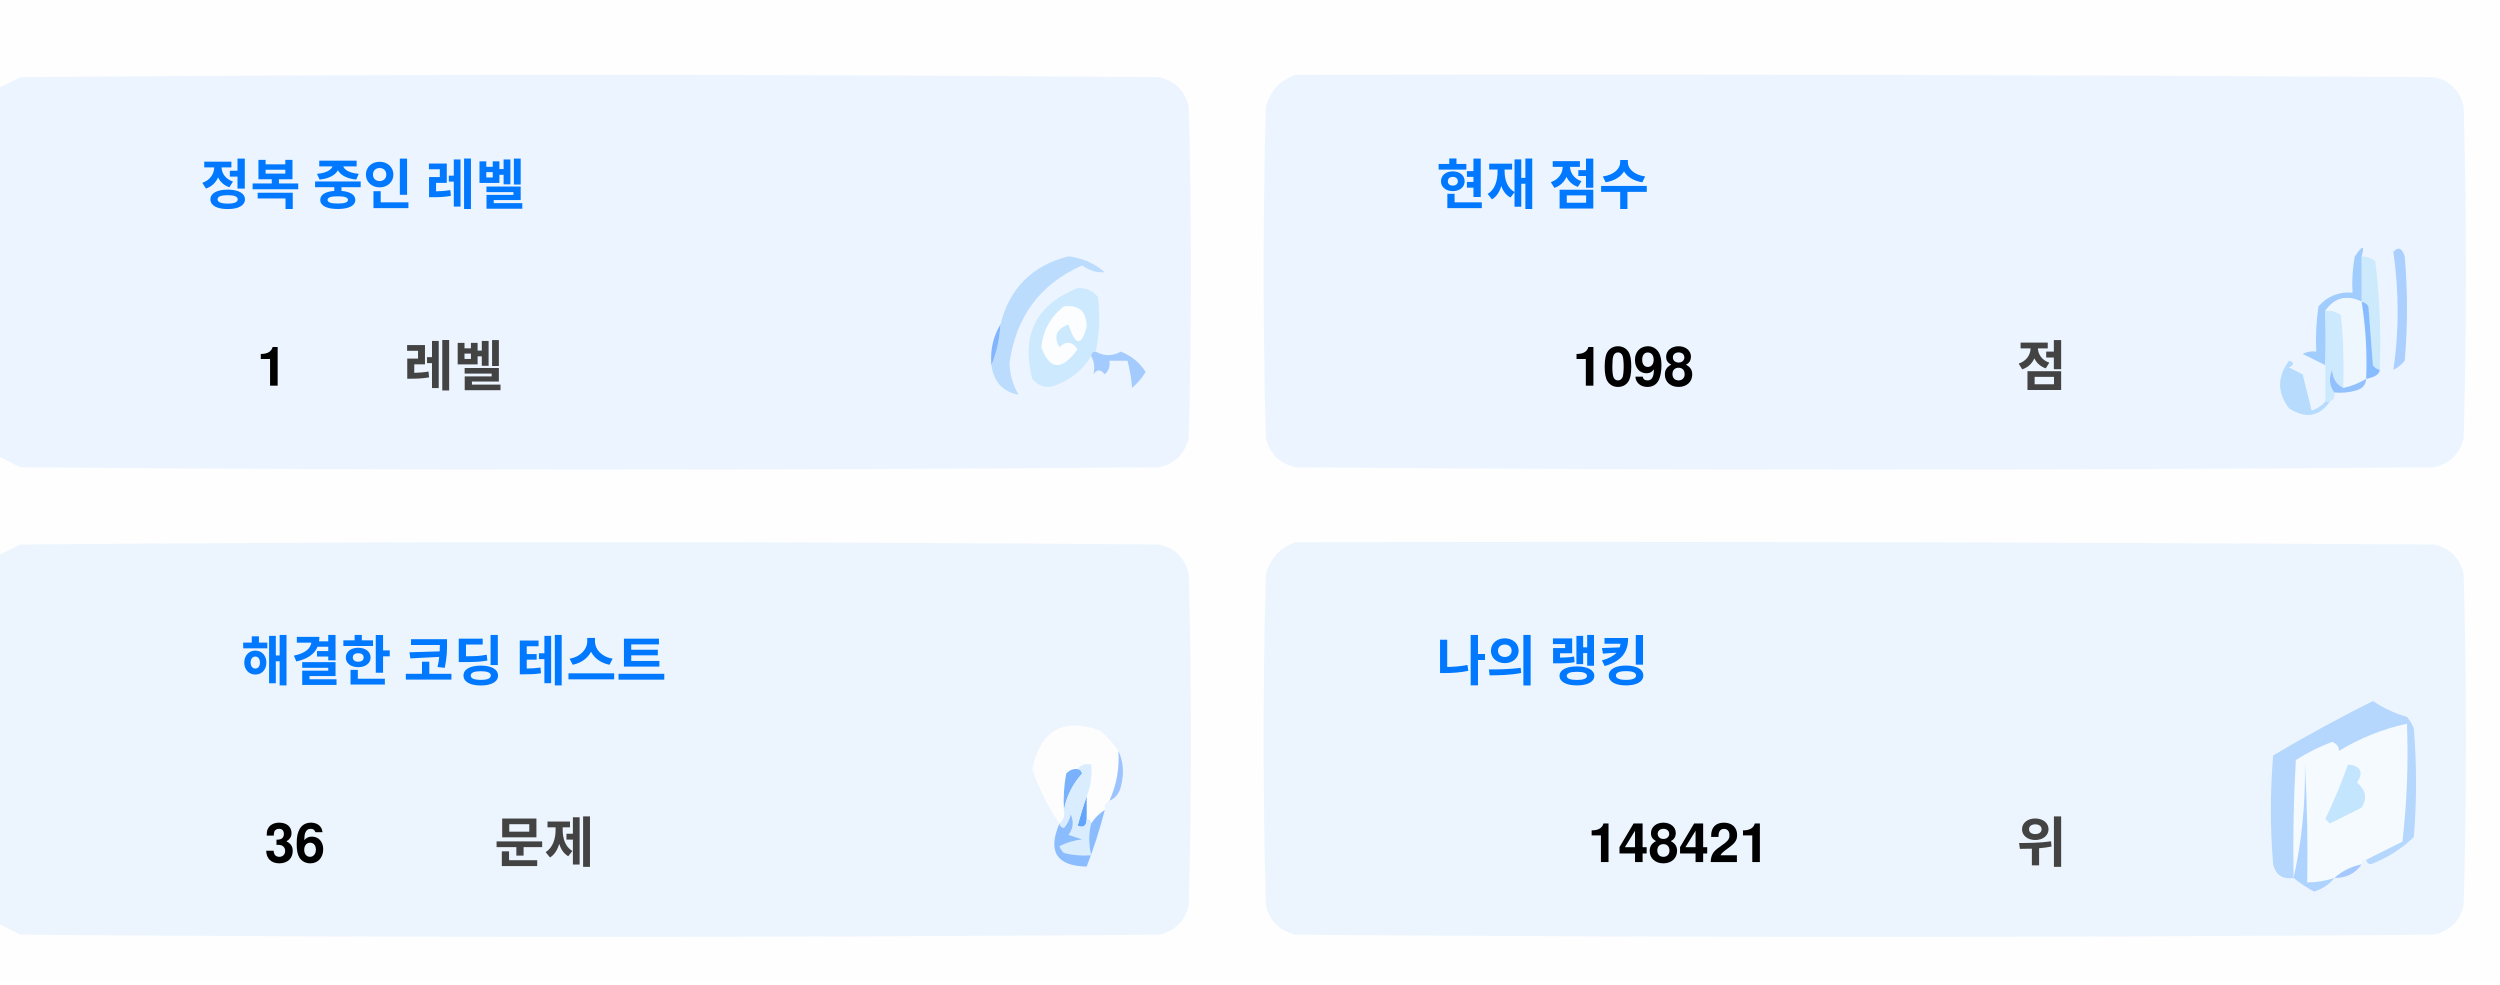
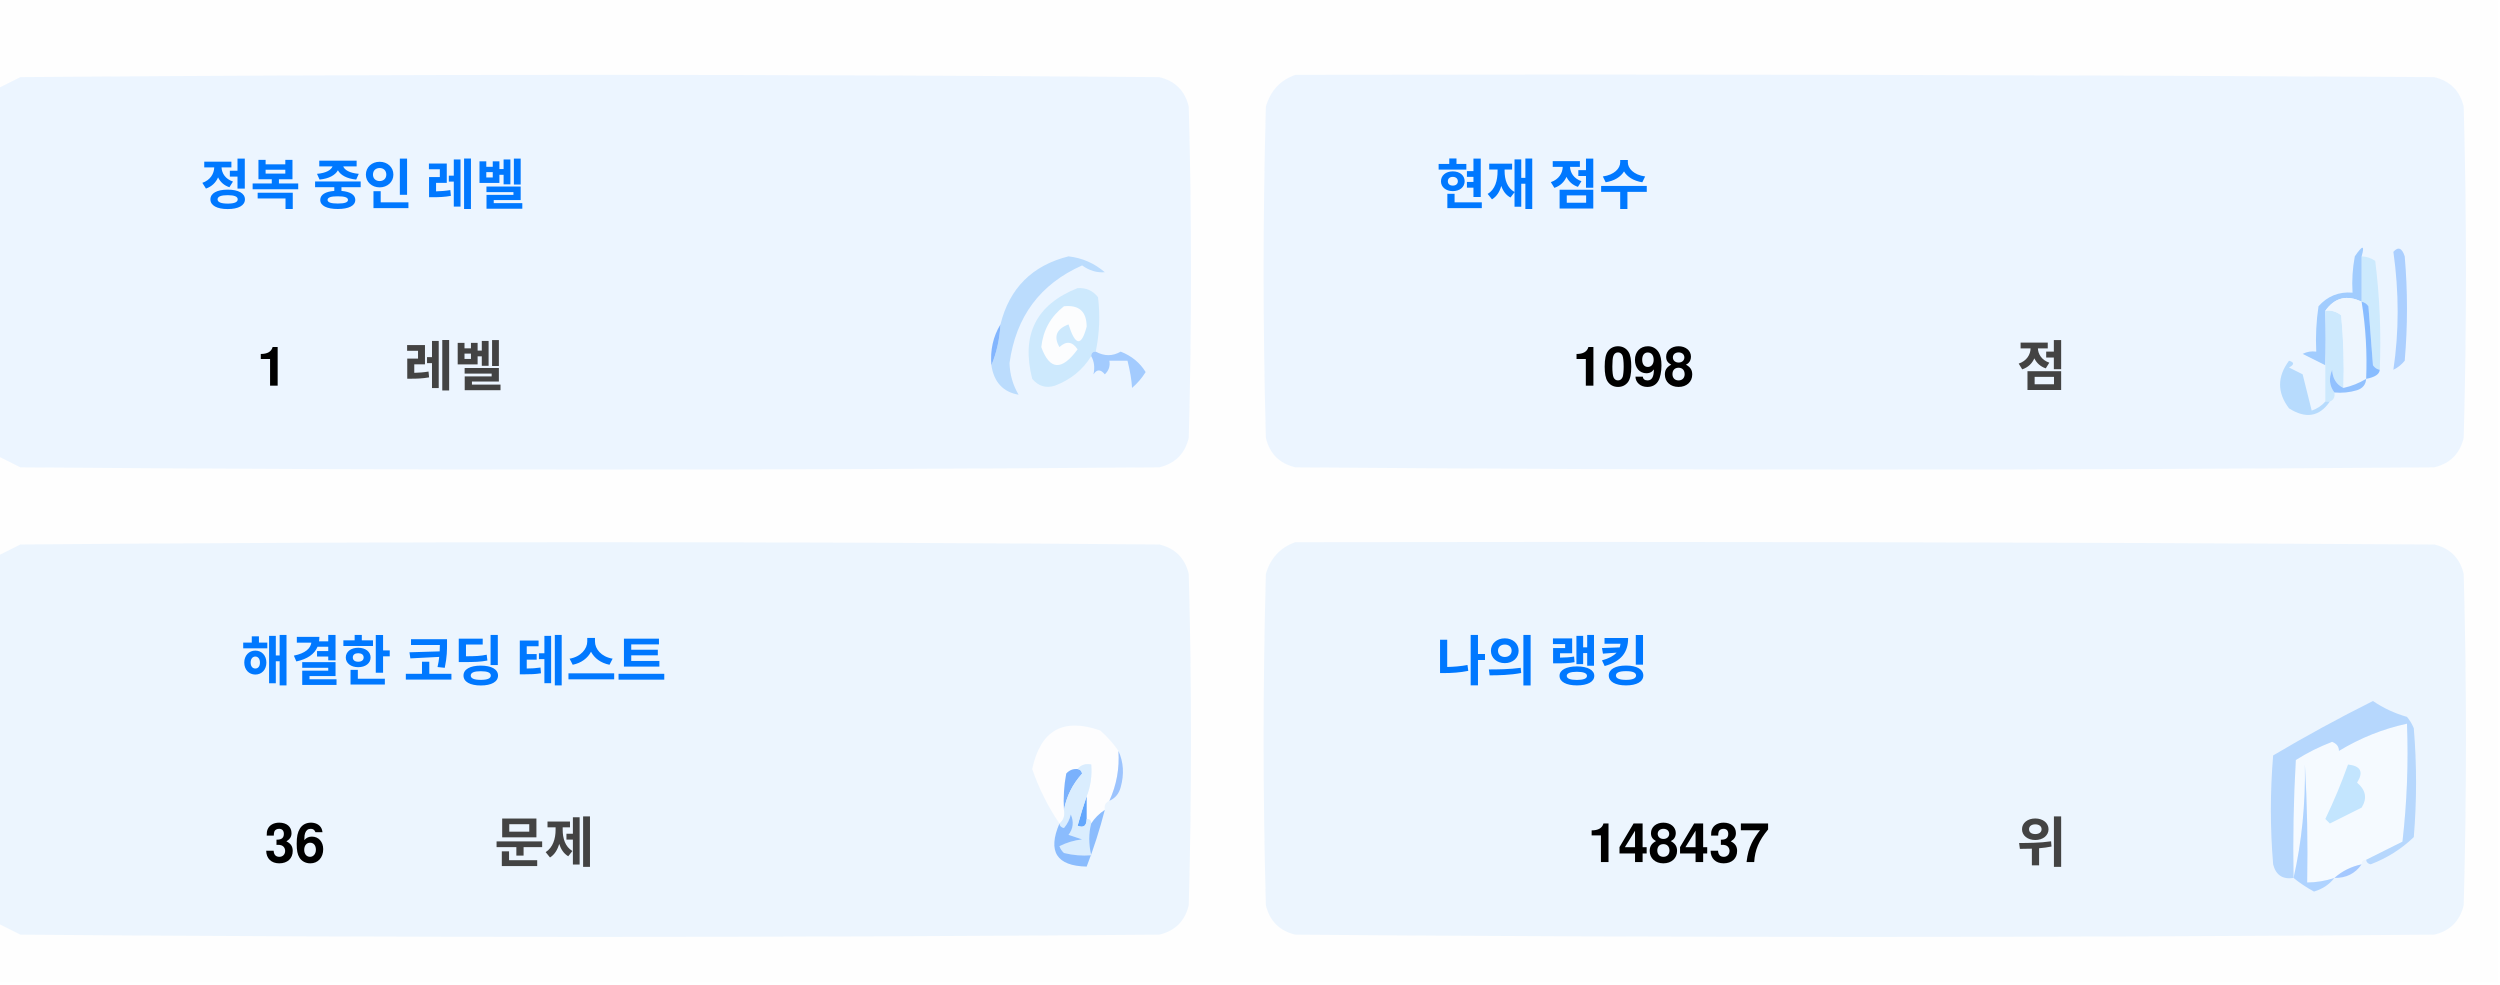
<svg xmlns="http://www.w3.org/2000/svg" version="1.1" width="551px" height="217px" style="shape-rendering:geometricPrecision; text-rendering:geometricPrecision; image-rendering:optimizeQuality; fill-rule:evenodd; clip-rule:evenodd">
  <style>.title {fill: #434343;font-size: 1rem;line-height: 1.5rem;font-weight: bold;font-family: -apple-system, BlinkMacSystemFont, Segoe UI, Helvetica, Arial, sans-serif, Apple Color Emoji, Segoe UI Emoji;}.desc {fill: #434343;font-size: 2.5rem;font-weight: bold;line-height: 1.5rem;font-family: -apple-system, BlinkMacSystemFont, Segoe UI, Helvetica, Arial, sans-serif, Apple Color Emoji, Segoe UI Emoji;}.desc-2 {fill: #434343;font-size: 1rem;font-weight: bold;line-height: 1.5rem;font-family: -apple-system, BlinkMacSystemFont, Segoe UI, Helvetica, Arial, sans-serif, Apple Color Emoji, Segoe UI Emoji;}.text, .desc {animation: twinkling 4s ease-in-out infinite;}@keyframes twinkling {40% { opacity: 1; }50% { opacity: 0.5; }60% { opacity: 1; }70% { opacity: 0.5; }80% { opacity: 1; }}</style>
  <g>
    <path style="opacity:1" fill="#fefefe" d="M -0.5,-0.5 C 183.167,-0.5 366.833,-0.5 550.5,-0.5C 550.5,71.833 550.5,144.167 550.5,216.5C 366.833,216.5 183.167,216.5 -0.5,216.5C -0.5,212.167 -0.5,207.833 -0.5,203.5C 1.14,204.32 2.807,205.153 4.5,206C 88.167,206.667 171.833,206.667 255.5,206C 259,205.167 261.167,203 262,199.5C 262.667,175.167 262.667,150.833 262,126.5C 261.167,123 259,120.833 255.5,120C 171.833,119.333 88.167,119.333 4.5,120C 2.807,120.847 1.14,121.68 -0.5,122.5C -0.5,115.167 -0.5,107.833 -0.5,100.5C 1.14,101.32 2.807,102.153 4.5,103C 88.167,103.667 171.833,103.667 255.5,103C 259,102.167 261.167,100 262,96.5C 262.667,72.167 262.667,47.833 262,23.5C 261.167,20 259,17.833 255.5,17C 171.833,16.333 88.167,16.333 4.5,17C 2.807,17.847 1.14,18.68 -0.5,19.5C -0.5,12.833 -0.5,6.167 -0.5,-0.5 Z" />
  </g>
  <g>
    <path style="opacity:1" fill="#ecf5ff" d="M -0.5,100.5 C -0.5,73.5 -0.5,46.5 -0.5,19.5C 1.14,18.68 2.807,17.847 4.5,17C 88.167,16.333 171.833,16.333 255.5,17C 259,17.833 261.167,20 262,23.5C 262.667,47.833 262.667,72.167 262,96.5C 261.167,100 259,102.167 255.5,103C 171.833,103.667 88.167,103.667 4.5,103C 2.807,102.153 1.14,101.32 -0.5,100.5 Z" />
  </g>
  <g>
    <path style="opacity:1" fill="#ecf5ff" d="M 285.5,16.5 C 369.167,16.333 452.834,16.5 536.5,17C 540,17.833 542.167,20 543,23.5C 543.667,47.833 543.667,72.167 543,96.5C 542.167,100 540,102.167 536.5,103C 452.833,103.667 369.167,103.667 285.5,103C 282,102.167 279.833,100 279,96.5C 278.333,72.167 278.333,47.833 279,23.5C 280.018,19.985 282.185,17.652 285.5,16.5 Z" />
  </g>
  <g>
    <path style="opacity:1" fill="#cdeafd" d="M 520.5,56.5 C 521.583,56.539 522.583,56.873 523.5,57.5C 524.498,65.472 524.831,73.472 524.5,81.5C 523.883,81.389 523.383,81.056 523,80.5C 522.667,76.167 522.333,71.833 522,67.5C 521.617,66.944 521.117,66.611 520.5,66.5C 520.5,63.167 520.5,59.833 520.5,56.5 Z" />
  </g>
  <g>
    <path style="opacity:1" fill="#abcfff" d="M 527.5,55.5 C 528.566,54.308 529.399,54.641 530,56.5C 530.667,64.167 530.667,71.833 530,79.5C 529.311,80.357 528.478,81.023 527.5,81.5C 528.758,73.08 528.758,64.414 527.5,55.5 Z" />
  </g>
  <g>
    <path style="opacity:1" fill="#bbdcfd" d="M 218.5,80.5 C 219.657,77.727 220.324,74.727 220.5,71.5C 222.49,63.51 227.49,58.51 235.5,56.5C 238.528,56.847 241.194,58.014 243.5,60C 241.744,60.141 240.078,59.641 238.5,58.5C 229.247,62.607 223.914,69.773 222.5,80C 222.565,82.526 223.232,84.859 224.5,87C 221.07,86.397 219.07,84.231 218.5,80.5 Z" />
  </g>
  <g>
    <path style="opacity:1" fill="#cde9fd" d="M 241.5,77.5 C 240.833,77.5 240.5,77.833 240.5,78.5C 238.628,81.529 235.961,83.695 232.5,85C 230.536,85.624 228.869,85.124 227.5,83.5C 225.021,73.791 228.354,67.124 237.5,63.5C 239.374,63.39 240.874,64.056 242,65.5C 242.497,69.524 242.331,73.524 241.5,77.5 Z" />
  </g>
  <g>
    <path style="opacity:1" fill="#fcfdfe" d="M 234.5,67.5 C 237.826,67.162 239.493,68.662 239.5,72C 238.334,76.434 237,76.267 235.5,71.5C 232.832,72.515 232.166,74.182 233.5,76.5C 235.017,75.089 236.351,75.256 237.5,77C 234.006,81.771 231.34,81.605 229.5,76.5C 229.904,72.771 231.571,69.771 234.5,67.5 Z" />
  </g>
  <g>
    <path style="opacity:1" fill="#a1ccfe" d="M 520.5,56.5 C 520.5,59.833 520.5,63.167 520.5,66.5C 517.238,64.922 514.572,65.589 512.5,68.5C 512.617,72.81 512.617,76.81 512.5,80.5C 510.86,79.68 509.193,78.847 507.5,78C 508.448,77.517 509.448,77.35 510.5,77.5C 510.335,74.15 510.502,70.817 511,67.5C 512.995,65.253 515.495,64.253 518.5,64.5C 518.336,61.813 518.503,59.146 519,56.5C 520.731,53.969 521.231,53.969 520.5,56.5 Z" />
  </g>
  <g>
    <path style="opacity:1" fill="#cde9fd" d="M 512.5,68.5 C 513.822,68.33 514.989,68.663 516,69.5C 516.499,74.823 516.666,80.156 516.5,85.5C 514.955,84.77 514.122,83.437 514,81.5C 513.22,83.387 513.387,85.054 514.5,86.5C 514.672,87.492 514.338,88.158 513.5,88.5C 513.167,88.5 512.833,88.5 512.5,88.5C 512.5,85.833 512.5,83.167 512.5,80.5C 512.617,76.81 512.617,72.81 512.5,68.5 Z" />
  </g>
  <g>
    <path style="opacity:1" fill="#eef6fe" d="M 520.5,66.5 C 521.407,72.106 521.74,77.773 521.5,83.5C 519.95,84.441 518.284,85.108 516.5,85.5C 516.666,80.156 516.499,74.823 516,69.5C 514.989,68.663 513.822,68.33 512.5,68.5C 514.572,65.589 517.238,64.922 520.5,66.5 Z" />
  </g>
  <g>
    <path style="opacity:1" fill="#88bcff" d="M 520.5,66.5 C 521.117,66.611 521.617,66.944 522,67.5C 522.333,71.833 522.667,76.167 523,80.5C 523.383,81.056 523.883,81.389 524.5,81.5C 524.445,82.469 523.445,83.136 521.5,83.5C 521.74,77.773 521.407,72.106 520.5,66.5 Z" />
  </g>
  <g>
    <path style="opacity:1" fill="#82b5fe" d="M 220.5,71.5 C 220.324,74.727 219.657,77.727 218.5,80.5C 218.215,77.171 218.882,74.171 220.5,71.5 Z" />
  </g>
  <g>
    <path style="opacity:1" fill="#a3cbfe" d="M 240.5,78.5 C 240.5,77.833 240.833,77.5 241.5,77.5C 243.391,78.536 245.224,78.536 247,77.5C 249.391,78.429 251.225,79.929 252.5,82C 251.681,83.319 250.681,84.486 249.5,85.5C 249.409,83.777 249.075,81.777 248.5,79.5C 247.167,79.5 245.833,79.5 244.5,79.5C 244.719,80.675 244.386,81.675 243.5,82.5C 242.575,81.359 241.741,81.359 241,82.5C 241.331,80.981 241.164,79.648 240.5,78.5 Z" />
  </g>
  <g>
    <path style="opacity:1" fill="#b7dbfd" d="M 512.5,88.5 C 512.833,88.5 513.167,88.5 513.5,88.5C 511.199,91.857 508.199,92.357 504.5,90C 501.872,86.535 501.872,83.035 504.5,79.5C 505.696,79.846 505.696,80.346 504.5,81C 505.5,81.5 506.5,82 507.5,82.5C 508.167,85.167 508.833,87.833 509.5,90.5C 510.739,90.058 511.739,89.391 512.5,88.5 Z" />
  </g>
  <g>
    <path style="opacity:1" fill="#92c1fe" d="M 516.5,85.5 C 518.284,85.108 519.95,84.441 521.5,83.5C 521.423,84.75 520.756,85.583 519.5,86C 517.866,86.493 516.199,86.66 514.5,86.5C 513.387,85.054 513.22,83.387 514,81.5C 514.122,83.437 514.955,84.77 516.5,85.5 Z" />
  </g>
  <g>
    <path style="opacity:1" fill="#ecf5fe" d="M -0.5,203.5 C -0.5,176.5 -0.5,149.5 -0.5,122.5C 1.14,121.68 2.807,120.847 4.5,120C 88.167,119.333 171.833,119.333 255.5,120C 259,120.833 261.167,123 262,126.5C 262.667,150.833 262.667,175.167 262,199.5C 261.167,203 259,205.167 255.5,206C 171.833,206.667 88.167,206.667 4.5,206C 2.807,205.153 1.14,204.32 -0.5,203.5 Z" />
  </g>
  <g>
    <path style="opacity:1" fill="#ecf5fe" d="M 285.5,119.5 C 369.167,119.333 452.834,119.5 536.5,120C 540,120.833 542.167,123 543,126.5C 543.667,150.833 543.667,175.167 543,199.5C 542.167,203 540,205.167 536.5,206C 452.833,206.667 369.167,206.667 285.5,206C 282,205.167 279.833,203 279,199.5C 278.333,175.167 278.333,150.833 279,126.5C 280.018,122.985 282.185,120.652 285.5,119.5 Z" />
  </g>
  <g>
    <path style="opacity:1" fill="#fdfdfe" d="M 246.5,165.5 C 246.758,169.367 246.092,173.034 244.5,176.5C 243.662,176.842 243.328,177.508 243.5,178.5C 242.272,179.306 241.272,180.306 240.5,181.5C 240.5,180.833 240.167,180.5 239.5,180.5C 239.5,178.833 239.5,177.167 239.5,175.5C 240.369,173.283 240.702,170.95 240.5,168.5C 239.209,168.263 238.209,168.596 237.5,169.5C 236.504,169.414 235.671,169.748 235,170.5C 234.503,173.146 234.336,175.813 234.5,178.5C 234.737,179.791 234.404,180.791 233.5,181.5C 230.986,177.806 228.986,173.806 227.5,169.5C 229.309,160.957 234.309,158.124 242.5,161C 244.07,162.397 245.404,163.897 246.5,165.5 Z" />
  </g>
  <g>
    <path style="opacity:1" fill="#f5faff" d="M 521.5,189.5 C 520.833,189.5 520.5,189.833 520.5,190.5C 518.181,190.992 516.181,191.992 514.5,193.5C 512.565,194.15 510.565,194.483 508.5,194.5C 508.666,185.827 508.5,177.16 508,168.5C 508.141,177.227 507.308,185.56 505.5,193.5C 505.334,184.827 505.5,176.16 506,167.5C 508.527,165.903 511.194,164.57 514,163.5C 515.011,163.892 515.511,164.559 515.5,165.5C 520.21,162.641 525.21,160.641 530.5,159.5C 530.831,168.192 530.498,176.859 529.5,185.5C 526.807,186.847 524.14,188.18 521.5,189.5 Z" />
  </g>
  <g>
    <path style="opacity:1" fill="#b6d7fd" d="M 521.5,189.5 C 524.14,188.18 526.807,186.847 529.5,185.5C 530.498,176.859 530.831,168.192 530.5,159.5C 525.21,160.641 520.21,162.641 515.5,165.5C 515.511,164.559 515.011,163.892 514,163.5C 511.194,164.57 508.527,165.903 506,167.5C 505.5,176.16 505.334,184.827 505.5,193.5C 503.089,193.863 501.589,192.863 501,190.5C 500.333,182.5 500.333,174.5 501,166.5C 508.173,162.246 515.507,158.246 523,154.5C 525.304,156.068 527.804,157.235 530.5,158C 531.126,158.75 531.626,159.584 532,160.5C 532.667,168.5 532.667,176.5 532,184.5C 529.292,187.111 526.125,189.111 522.5,190.5C 521.893,190.376 521.56,190.043 521.5,189.5 Z" />
  </g>
  <g>
    <path style="opacity:1" fill="#c3e5fe" d="M 517.5,168.5 C 520.317,168.801 520.984,170.134 519.5,172.5C 521.439,174.122 521.772,175.956 520.5,178C 518.167,179.167 515.833,180.333 513.5,181.5C 513.167,181.167 512.833,180.833 512.5,180.5C 514.414,176.515 516.081,172.515 517.5,168.5 Z" />
  </g>
  <g>
    <path style="opacity:1" fill="#7ab1fc" d="M 237.5,169.5 C 238.043,169.56 238.376,169.893 238.5,170.5C 236.395,172.836 235.062,175.503 234.5,178.5C 234.336,175.813 234.503,173.146 235,170.5C 235.671,169.748 236.504,169.414 237.5,169.5 Z" />
  </g>
  <g>
    <path style="opacity:1" fill="#afd3ff" d="M 514.5,193.5 C 513.378,194.947 511.878,195.947 510,196.5C 508.348,195.601 506.848,194.601 505.5,193.5C 507.308,185.56 508.141,177.227 508,168.5C 508.5,177.16 508.666,185.827 508.5,194.5C 510.565,194.483 512.565,194.15 514.5,193.5 Z" />
  </g>
  <g>
    <path style="opacity:1" fill="#9cc3fd" d="M 246.5,165.5 C 247.634,167.966 247.801,170.633 247,173.5C 246.623,174.942 245.79,175.942 244.5,176.5C 246.092,173.034 246.758,169.367 246.5,165.5 Z" />
  </g>
  <g>
    <path style="opacity:1" fill="#62a6fc" d="M 239.5,175.5 C 239.5,177.167 239.5,178.833 239.5,180.5C 239.483,182.028 238.816,182.528 237.5,182C 238.117,179.723 238.784,177.556 239.5,175.5 Z" />
  </g>
  <g>
    <path style="opacity:1" fill="#daedfe" d="M 237.5,169.5 C 238.209,168.596 239.209,168.263 240.5,168.5C 240.702,170.95 240.369,173.283 239.5,175.5C 238.784,177.556 238.117,179.723 237.5,182C 238.816,182.528 239.483,182.028 239.5,180.5C 240.167,180.5 240.5,180.833 240.5,181.5C 239.918,183.669 239.918,186.002 240.5,188.5C 238.473,188.662 236.473,188.495 234.5,188C 234.043,187.586 233.709,187.086 233.5,186.5C 235.078,185.702 236.744,185.202 238.5,185C 237.5,184.667 236.5,184.333 235.5,184C 236.554,182.612 236.72,181.112 236,179.5C 235.751,180.624 235.251,181.624 234.5,182.5C 233.893,182.376 233.56,182.043 233.5,181.5C 234.404,180.791 234.737,179.791 234.5,178.5C 235.062,175.503 236.395,172.836 238.5,170.5C 238.376,169.893 238.043,169.56 237.5,169.5 Z" />
  </g>
  <g>
    <path style="opacity:1" fill="#8bbcfd" d="M 243.5,178.5 C 242.395,182.803 241.062,186.969 239.5,191C 232.857,190.847 230.857,187.68 233.5,181.5C 233.56,182.043 233.893,182.376 234.5,182.5C 235.251,181.624 235.751,180.624 236,179.5C 236.72,181.112 236.554,182.612 235.5,184C 236.5,184.333 237.5,184.667 238.5,185C 236.744,185.202 235.078,185.702 233.5,186.5C 233.709,187.086 234.043,187.586 234.5,188C 236.473,188.495 238.473,188.662 240.5,188.5C 239.918,186.002 239.918,183.669 240.5,181.5C 241.272,180.306 242.272,179.306 243.5,178.5 Z" />
  </g>
  <g>
    <path style="opacity:1" fill="#a4c8ff" d="M 520.5,190.5 C 519.089,192.539 517.089,193.539 514.5,193.5C 516.181,191.992 518.181,190.992 520.5,190.5 Z" />
  </g>
  <text text-anchor="middle" x="80" y="45" class="title" style="fill:#0078ff;" stroke="#none" stroke-width="1">정복 중인 레벨</text>
  <text text-anchor="middle" x="60" y="85" class="desc" style="fill:#000000;" stroke="#none" stroke-width="1">1</text>
  <text text-anchor="middle" x="100" y="85" class="desc-2" style="fill:#434343;" stroke="#none" stroke-width="1">레벨</text>
  <text text-anchor="middle" x="340" y="45" class="title" style="fill:#0078ff;" stroke="#none" stroke-width="1">현재 점수</text>
  <text text-anchor="middle" x="360" y="85" class="desc" style="fill:#000000;" stroke="#none" stroke-width="1">1098</text>
  <text text-anchor="middle" x="450" y="85" class="desc-2" style="fill:#434343;" stroke="#none" stroke-width="1">점</text>
  <text text-anchor="middle" x="100" y="150" class="title" style="fill:#0078ff;" stroke="#none" stroke-width="1">해결한 코딩 테스트</text>
  <text text-anchor="middle" x="65" y="190" class="desc" style="fill:#000000;" stroke="#none" stroke-width="1">36</text>
  <text text-anchor="middle" x="120" y="190" class="desc-2" style="fill:#434343;" stroke="#none" stroke-width="1">문제</text>
  <text text-anchor="middle" x="340" y="150" class="title" style="fill:#0078ff;" stroke="#none" stroke-width="1">나의 랭킹</text>
-   <text text-anchor="middle" x="370" y="190" class="desc" style="fill:#000000;" stroke="#none" stroke-width="1">148421</text>
+   <text text-anchor="middle" x="370" y="190" class="desc" style="fill:#000000;" stroke="#none" stroke-width="1">148437</text>
  <text text-anchor="middle" x="450" y="190" class="desc-2" style="fill:#434343;" stroke="#none" stroke-width="1">위</text>
</svg>
